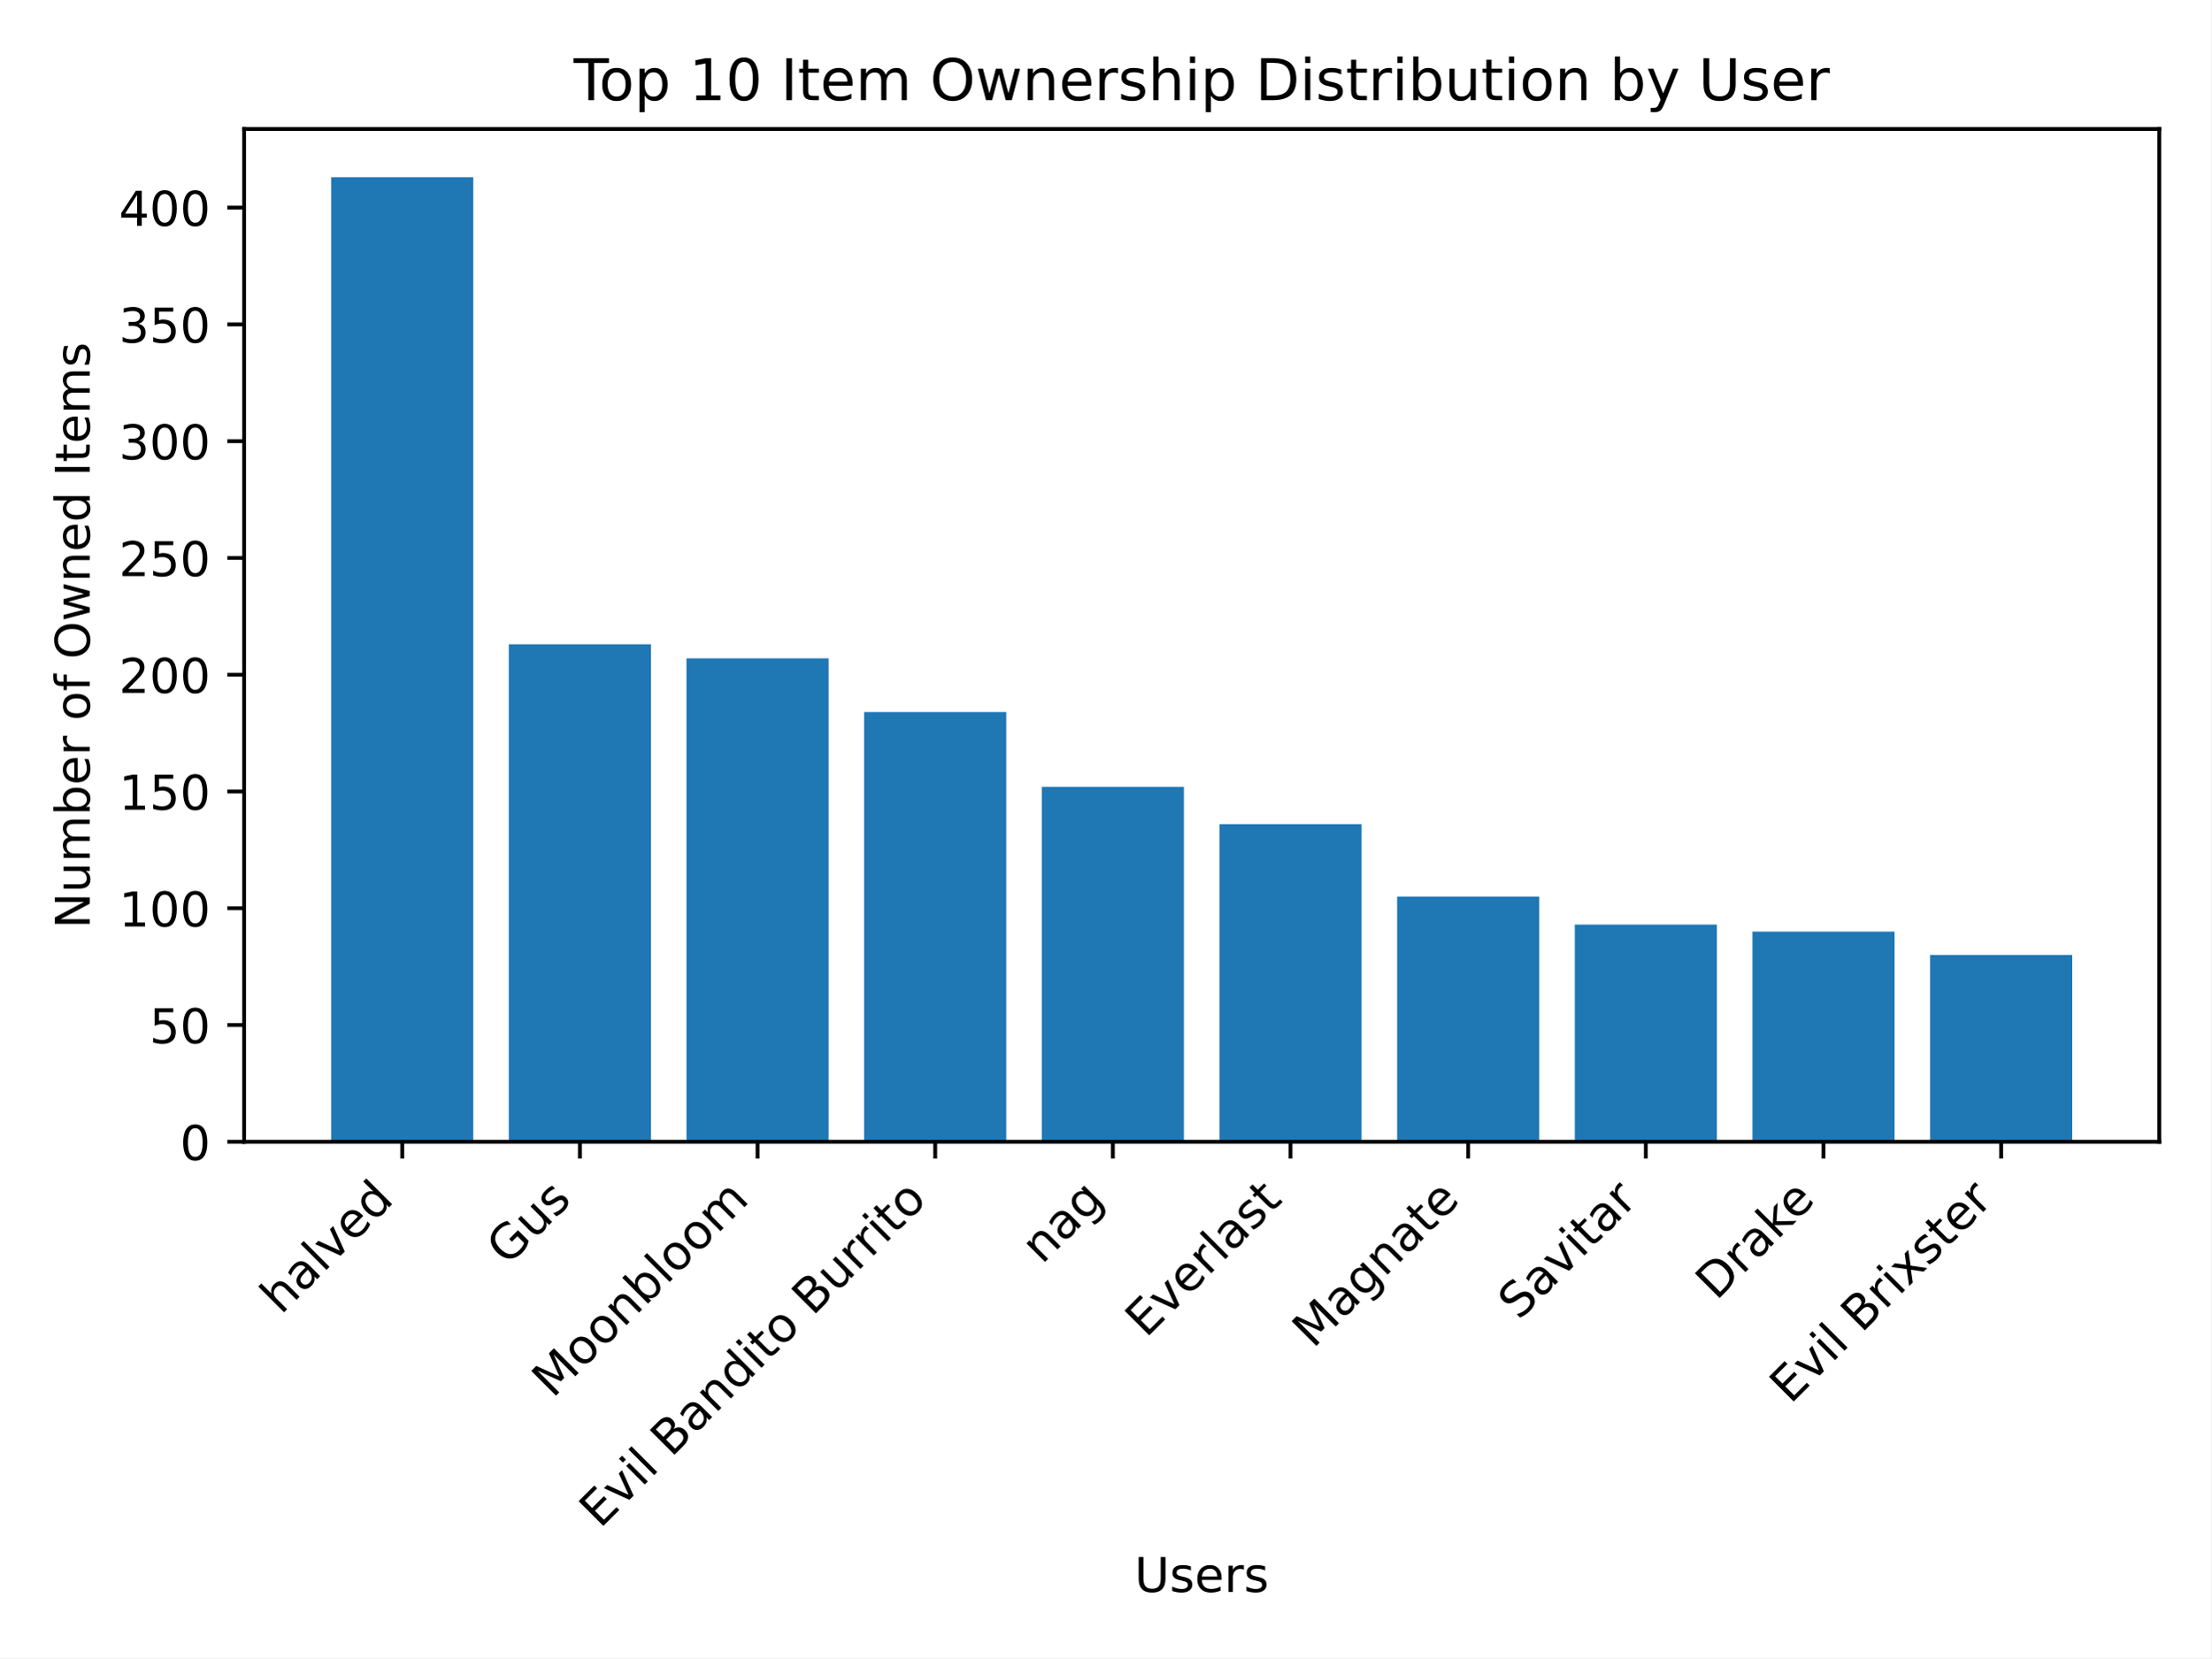
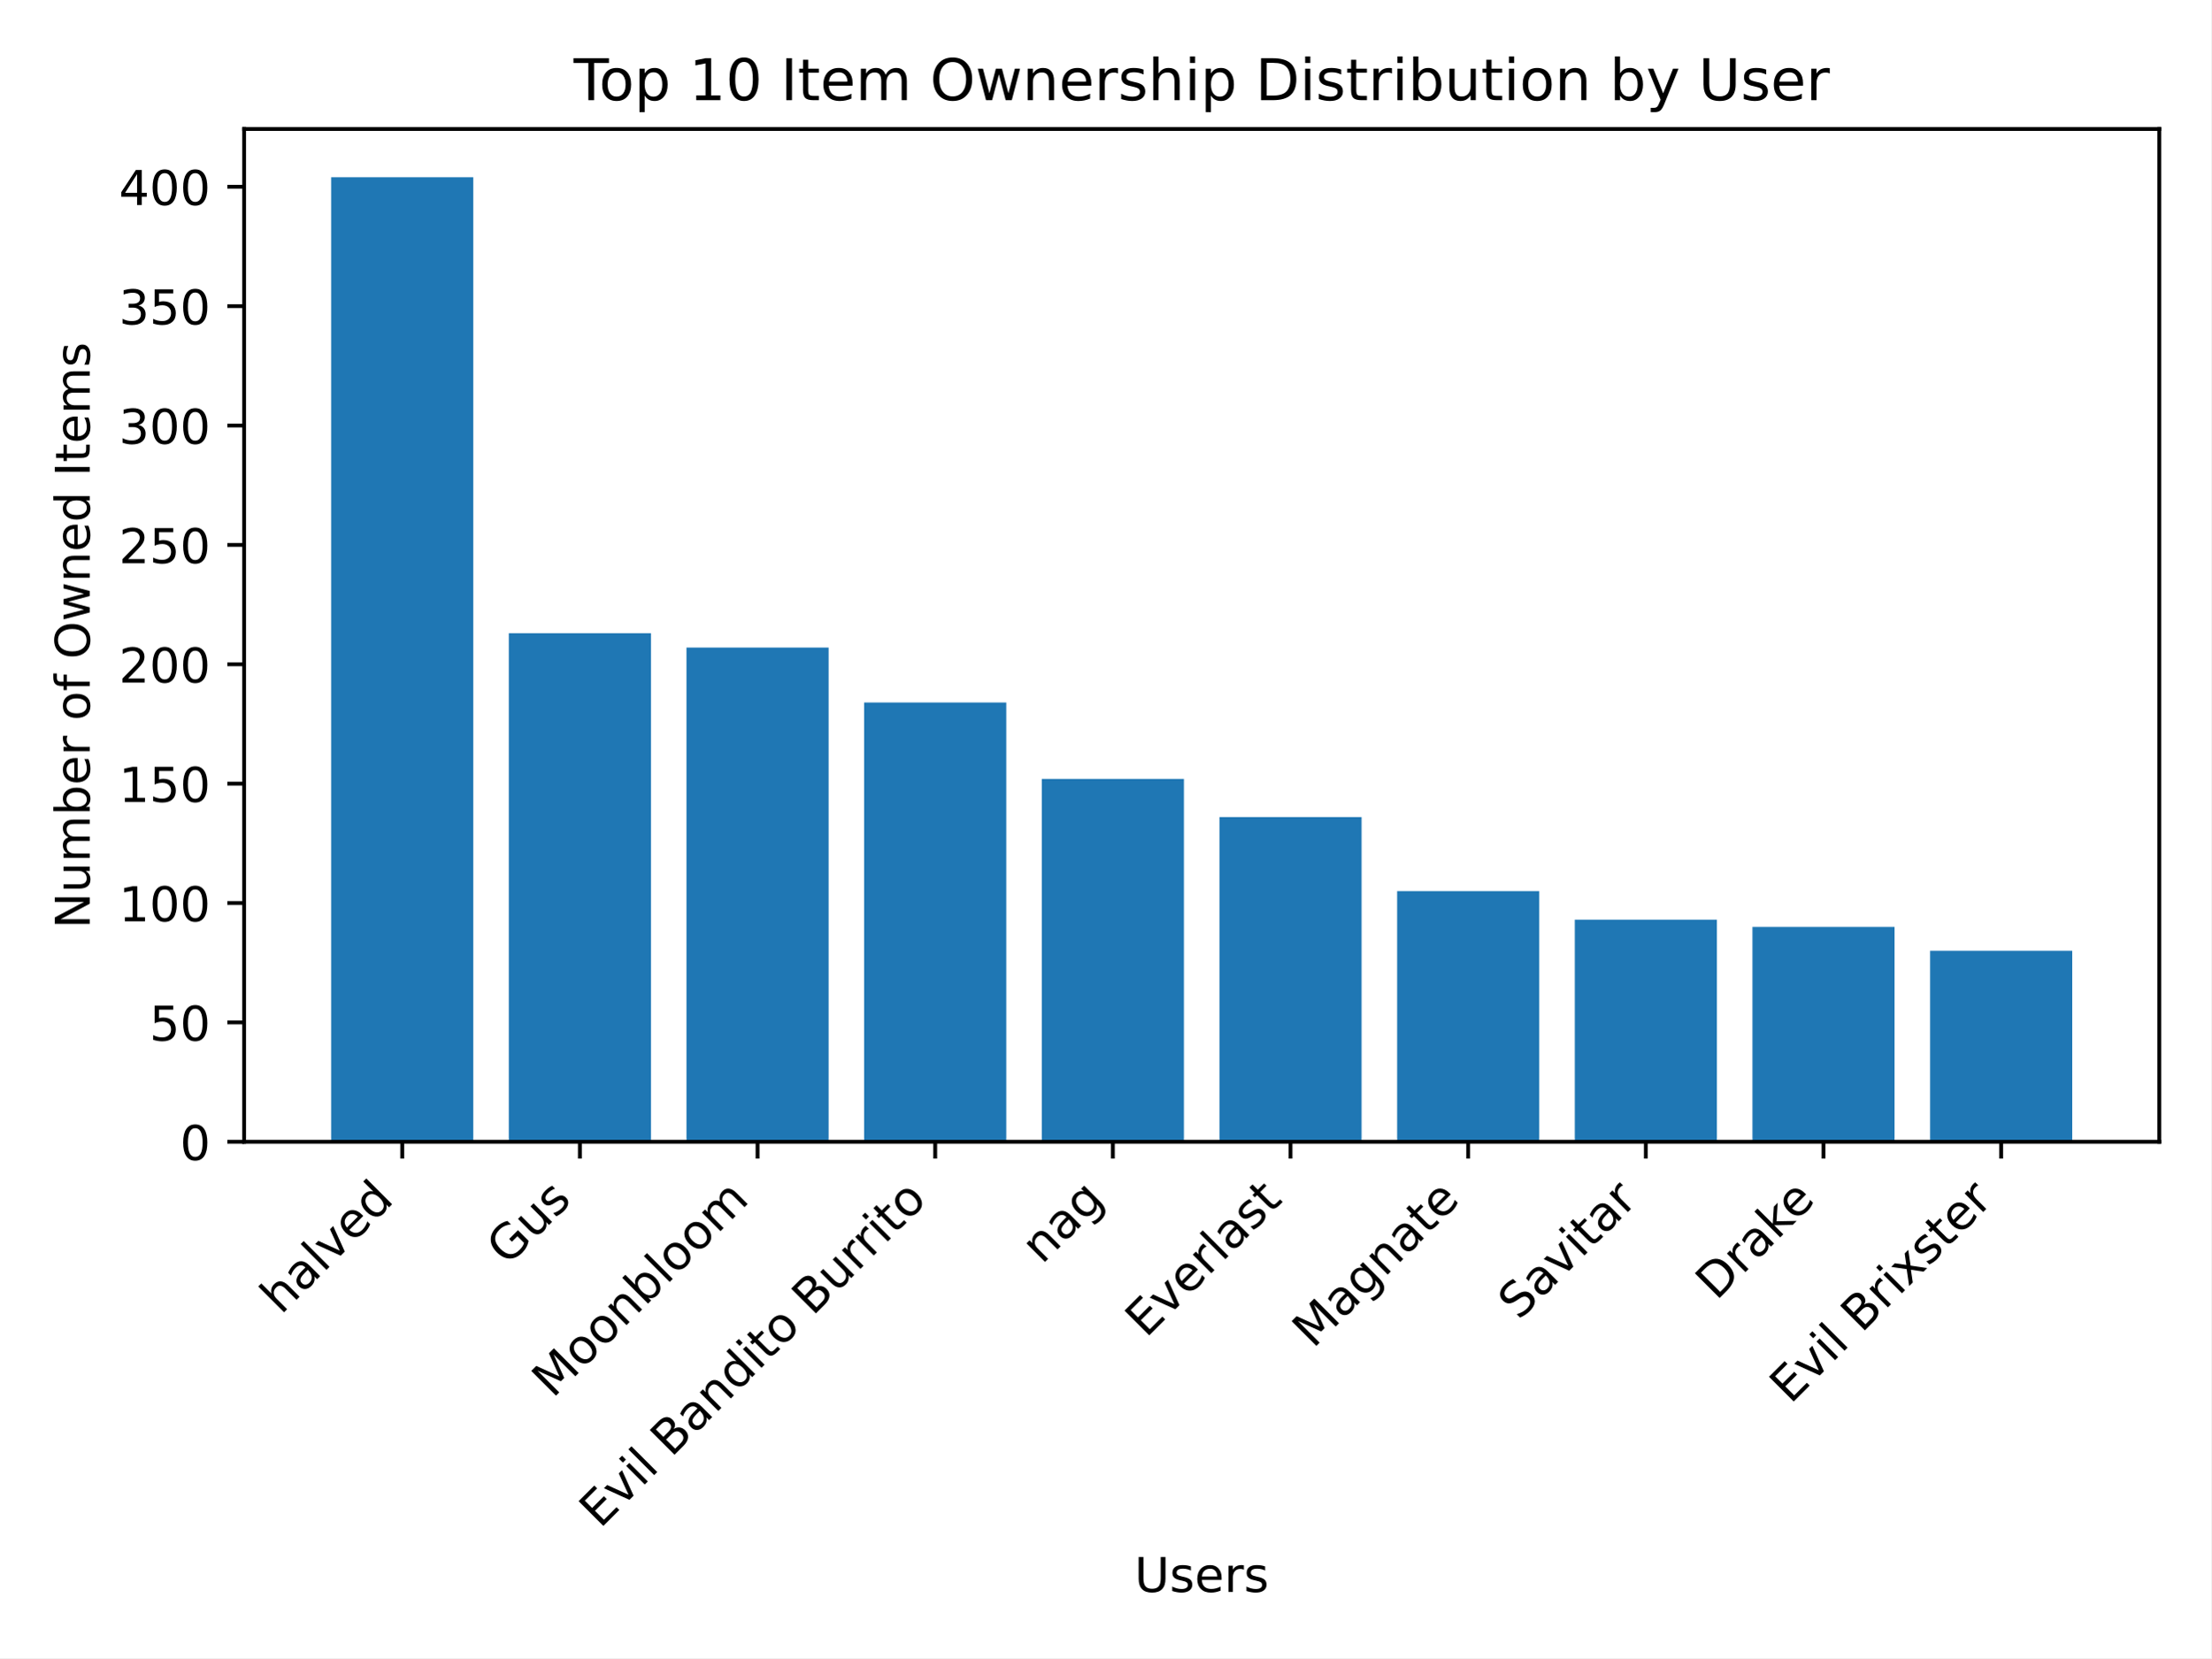
<svg xmlns="http://www.w3.org/2000/svg" xmlns:xlink="http://www.w3.org/1999/xlink" width="460.8pt" height="345.6pt" viewBox="0 0 460.8 345.6" version="1.1">
  <defs>
    <style type="text/css">*{stroke-linejoin: round; stroke-linecap: butt}</style>
  </defs>
  <g id="figure_1">
    <g id="patch_1">
      <path d="M 0 345.6  L 460.8 345.6  L 460.8 0  L 0 0  z " style="fill: #ffffff" />
    </g>
    <g id="axes_1">
      <g id="patch_2">
        <path d="M 50.87 237.989  L 450 237.989  L 450 26.88  L 50.87 26.88  z " style="fill: #ffffff" />
      </g>
      <g id="patch_3">
-         <path d="M 69.012 237.989  L 98.632 237.989  L 98.632 36.933  L 69.012 36.933  z " clip-path="url(#p72c281bf98)" style="fill: #1f77b4" />
+         <path d="M 69.012 237.989  L 98.632 237.989  L 98.632 36.933  L 69.012 36.933  z " clip-path="url(#p519a7cb937)" style="fill: #1f77b4" />
      </g>
      <g id="patch_4">
-         <path d="M 106.037 237.989  L 135.657 237.989  L 135.657 134.297  L 106.037 134.297  z " clip-path="url(#p72c281bf98)" style="fill: #1f77b4" />
+         <path d="M 106.037 237.989  L 135.657 237.989  L 135.657 131.987  L 106.037 131.987  z " clip-path="url(#p519a7cb937)" style="fill: #1f77b4" />
      </g>
      <g id="patch_5">
-         <path d="M 143.062 237.989  L 172.682 237.989  L 172.682 137.217  L 143.062 137.217  z " clip-path="url(#p72c281bf98)" style="fill: #1f77b4" />
+         <path d="M 143.062 237.989  L 172.682 237.989  L 172.682 134.973  L 143.062 134.973  z " clip-path="url(#p519a7cb937)" style="fill: #1f77b4" />
      </g>
      <g id="patch_6">
-         <path d="M 180.087 237.989  L 209.707 237.989  L 209.707 148.414  L 180.087 148.414  z " clip-path="url(#p72c281bf98)" style="fill: #1f77b4" />
+         <path d="M 180.087 237.989  L 209.707 237.989  L 209.707 146.419  L 180.087 146.419  z " clip-path="url(#p519a7cb937)" style="fill: #1f77b4" />
      </g>
      <g id="patch_7">
-         <path d="M 217.112 237.989  L 246.732 237.989  L 246.732 163.992  L 217.112 163.992  z " clip-path="url(#p72c281bf98)" style="fill: #1f77b4" />
+         <path d="M 217.112 237.989  L 246.732 237.989  L 246.732 162.344  L 217.112 162.344  z " clip-path="url(#p519a7cb937)" style="fill: #1f77b4" />
      </g>
      <g id="patch_8">
-         <path d="M 254.138 237.989  L 283.758 237.989  L 283.758 171.782  L 254.138 171.782  z " clip-path="url(#p72c281bf98)" style="fill: #1f77b4" />
+         <path d="M 254.138 237.989  L 283.758 237.989  L 283.758 170.307  L 254.138 170.307  z " clip-path="url(#p519a7cb937)" style="fill: #1f77b4" />
      </g>
      <g id="patch_9">
-         <path d="M 291.163 237.989  L 320.783 237.989  L 320.783 186.873  L 291.163 186.873  z " clip-path="url(#p72c281bf98)" style="fill: #1f77b4" />
+         <path d="M 291.163 237.989  L 320.783 237.989  L 320.783 185.734  L 291.163 185.734  z " clip-path="url(#p519a7cb937)" style="fill: #1f77b4" />
      </g>
      <g id="patch_10">
-         <path d="M 328.188 237.989  L 357.808 237.989  L 357.808 192.715  L 328.188 192.715  z " clip-path="url(#p72c281bf98)" style="fill: #1f77b4" />
+         <path d="M 328.188 237.989  L 357.808 237.989  L 357.808 191.706  L 328.188 191.706  z " clip-path="url(#p519a7cb937)" style="fill: #1f77b4" />
      </g>
      <g id="patch_11">
-         <path d="M 365.213 237.989  L 394.833 237.989  L 394.833 194.175  L 365.213 194.175  z " clip-path="url(#p72c281bf98)" style="fill: #1f77b4" />
+         <path d="M 365.213 237.989  L 394.833 237.989  L 394.833 193.199  L 365.213 193.199  z " clip-path="url(#p519a7cb937)" style="fill: #1f77b4" />
      </g>
      <g id="patch_12">
-         <path d="M 402.238 237.989  L 431.858 237.989  L 431.858 199.043  L 402.238 199.043  z " clip-path="url(#p72c281bf98)" style="fill: #1f77b4" />
+         <path d="M 402.238 237.989  L 431.858 237.989  L 431.858 198.176  L 402.238 198.176  z " clip-path="url(#p519a7cb937)" style="fill: #1f77b4" />
      </g>
      <g id="matplotlib.axis_1">
        <g id="xtick_1">
          <g id="line2d_1">
            <defs>
-               <path id="m305585ec1c" d="M 0 0  L 0 3.5  " style="stroke: #000000; stroke-width: 0.8" />
+               <path id="m5f881c2894" d="M 0 0  L 0 3.5  " style="stroke: #000000; stroke-width: 0.8" />
            </defs>
            <g>
-               <use xlink:href="#m305585ec1c" x="83.822" y="237.989" style="stroke: #000000; stroke-width: 0.8" />
+               <use xlink:href="#m5f881c2894" x="83.822" y="237.989" style="stroke: #000000; stroke-width: 0.8" />
            </g>
          </g>
          <g id="text_1">
            <g transform="translate(58.54764 274.1659) rotate(-45) scale(0.1 -0.1)">
              <defs>
                <path id="DejaVuSans-68" d="M 3513 2113  L 3513 0  L 2938 0  L 2938 2094  Q 2938 2591 2744 2837  Q 2550 3084 2163 3084  Q 1697 3084 1428 2787  Q 1159 2491 1159 1978  L 1159 0  L 581 0  L 581 4863  L 1159 4863  L 1159 2956  Q 1366 3272 1645 3428  Q 1925 3584 2291 3584  Q 2894 3584 3203 3211  Q 3513 2838 3513 2113  z " transform="scale(0.015625)" />
                <path id="DejaVuSans-61" d="M 2194 1759  Q 1497 1759 1228 1600  Q 959 1441 959 1056  Q 959 750 1161 570  Q 1363 391 1709 391  Q 2188 391 2477 730  Q 2766 1069 2766 1631  L 2766 1759  L 2194 1759  z M 3341 1997  L 3341 0  L 2766 0  L 2766 531  Q 2569 213 2275 61  Q 1981 -91 1556 -91  Q 1019 -91 701 211  Q 384 513 384 1019  Q 384 1609 779 1909  Q 1175 2209 1959 2209  L 2766 2209  L 2766 2266  Q 2766 2663 2505 2880  Q 2244 3097 1772 3097  Q 1472 3097 1187 3025  Q 903 2953 641 2809  L 641 3341  Q 956 3463 1253 3523  Q 1550 3584 1831 3584  Q 2591 3584 2966 3190  Q 3341 2797 3341 1997  z " transform="scale(0.015625)" />
                <path id="DejaVuSans-6c" d="M 603 4863  L 1178 4863  L 1178 0  L 603 0  L 603 4863  z " transform="scale(0.015625)" />
                <path id="DejaVuSans-76" d="M 191 3500  L 800 3500  L 1894 563  L 2988 3500  L 3597 3500  L 2284 0  L 1503 0  L 191 3500  z " transform="scale(0.015625)" />
                <path id="DejaVuSans-65" d="M 3597 1894  L 3597 1613  L 953 1613  Q 991 1019 1311 708  Q 1631 397 2203 397  Q 2534 397 2845 478  Q 3156 559 3463 722  L 3463 178  Q 3153 47 2828 -22  Q 2503 -91 2169 -91  Q 1331 -91 842 396  Q 353 884 353 1716  Q 353 2575 817 3079  Q 1281 3584 2069 3584  Q 2775 3584 3186 3129  Q 3597 2675 3597 1894  z M 3022 2063  Q 3016 2534 2758 2815  Q 2500 3097 2075 3097  Q 1594 3097 1305 2825  Q 1016 2553 972 2059  L 3022 2063  z " transform="scale(0.015625)" />
                <path id="DejaVuSans-64" d="M 2906 2969  L 2906 4863  L 3481 4863  L 3481 0  L 2906 0  L 2906 525  Q 2725 213 2448 61  Q 2172 -91 1784 -91  Q 1150 -91 751 415  Q 353 922 353 1747  Q 353 2572 751 3078  Q 1150 3584 1784 3584  Q 2172 3584 2448 3432  Q 2725 3281 2906 2969  z M 947 1747  Q 947 1113 1208 752  Q 1469 391 1925 391  Q 2381 391 2643 752  Q 2906 1113 2906 1747  Q 2906 2381 2643 2742  Q 2381 3103 1925 3103  Q 1469 3103 1208 2742  Q 947 2381 947 1747  z " transform="scale(0.015625)" />
              </defs>
              <use xlink:href="#DejaVuSans-68" />
              <use xlink:href="#DejaVuSans-61" x="63.379" />
              <use xlink:href="#DejaVuSans-6c" x="124.658" />
              <use xlink:href="#DejaVuSans-76" x="152.441" />
              <use xlink:href="#DejaVuSans-65" x="211.621" />
              <use xlink:href="#DejaVuSans-64" x="273.145" />
            </g>
          </g>
        </g>
        <g id="xtick_2">
          <g id="line2d_2">
            <g>
-               <use xlink:href="#m305585ec1c" x="120.847" y="237.989" style="stroke: #000000; stroke-width: 0.8" />
+               <use xlink:href="#m5f881c2894" x="120.847" y="237.989" style="stroke: #000000; stroke-width: 0.8" />
            </g>
          </g>
          <g id="text_2">
            <g transform="translate(105.7329 264.0056) rotate(-45) scale(0.1 -0.1)">
              <defs>
                <path id="DejaVuSans-47" d="M 3809 666  L 3809 1919  L 2778 1919  L 2778 2438  L 4434 2438  L 4434 434  Q 4069 175 3628 42  Q 3188 -91 2688 -91  Q 1594 -91 976 548  Q 359 1188 359 2328  Q 359 3472 976 4111  Q 1594 4750 2688 4750  Q 3144 4750 3555 4637  Q 3966 4525 4313 4306  L 4313 3634  Q 3963 3931 3569 4081  Q 3175 4231 2741 4231  Q 1884 4231 1454 3753  Q 1025 3275 1025 2328  Q 1025 1384 1454 906  Q 1884 428 2741 428  Q 3075 428 3337 486  Q 3600 544 3809 666  z " transform="scale(0.015625)" />
                <path id="DejaVuSans-75" d="M 544 1381  L 544 3500  L 1119 3500  L 1119 1403  Q 1119 906 1312 657  Q 1506 409 1894 409  Q 2359 409 2629 706  Q 2900 1003 2900 1516  L 2900 3500  L 3475 3500  L 3475 0  L 2900 0  L 2900 538  Q 2691 219 2414 64  Q 2138 -91 1772 -91  Q 1169 -91 856 284  Q 544 659 544 1381  z M 1991 3584  L 1991 3584  z " transform="scale(0.015625)" />
                <path id="DejaVuSans-73" d="M 2834 3397  L 2834 2853  Q 2591 2978 2328 3040  Q 2066 3103 1784 3103  Q 1356 3103 1142 2972  Q 928 2841 928 2578  Q 928 2378 1081 2264  Q 1234 2150 1697 2047  L 1894 2003  Q 2506 1872 2764 1633  Q 3022 1394 3022 966  Q 3022 478 2636 193  Q 2250 -91 1575 -91  Q 1294 -91 989 -36  Q 684 19 347 128  L 347 722  Q 666 556 975 473  Q 1284 391 1588 391  Q 1994 391 2212 530  Q 2431 669 2431 922  Q 2431 1156 2273 1281  Q 2116 1406 1581 1522  L 1381 1569  Q 847 1681 609 1914  Q 372 2147 372 2553  Q 372 3047 722 3315  Q 1072 3584 1716 3584  Q 2034 3584 2315 3537  Q 2597 3491 2834 3397  z " transform="scale(0.015625)" />
              </defs>
              <use xlink:href="#DejaVuSans-47" />
              <use xlink:href="#DejaVuSans-75" x="77.49" />
              <use xlink:href="#DejaVuSans-73" x="140.869" />
            </g>
          </g>
        </g>
        <g id="xtick_3">
          <g id="line2d_3">
            <g>
-               <use xlink:href="#m305585ec1c" x="157.872" y="237.989" style="stroke: #000000; stroke-width: 0.8" />
+               <use xlink:href="#m5f881c2894" x="157.872" y="237.989" style="stroke: #000000; stroke-width: 0.8" />
            </g>
          </g>
          <g id="text_3">
            <g transform="translate(115.172 291.5916) rotate(-45) scale(0.1 -0.1)">
              <defs>
                <path id="DejaVuSans-4d" d="M 628 4666  L 1569 4666  L 2759 1491  L 3956 4666  L 4897 4666  L 4897 0  L 4281 0  L 4281 4097  L 3078 897  L 2444 897  L 1241 4097  L 1241 0  L 628 0  L 628 4666  z " transform="scale(0.015625)" />
                <path id="DejaVuSans-6f" d="M 1959 3097  Q 1497 3097 1228 2736  Q 959 2375 959 1747  Q 959 1119 1226 758  Q 1494 397 1959 397  Q 2419 397 2687 759  Q 2956 1122 2956 1747  Q 2956 2369 2687 2733  Q 2419 3097 1959 3097  z M 1959 3584  Q 2709 3584 3137 3096  Q 3566 2609 3566 1747  Q 3566 888 3137 398  Q 2709 -91 1959 -91  Q 1206 -91 779 398  Q 353 888 353 1747  Q 353 2609 779 3096  Q 1206 3584 1959 3584  z " transform="scale(0.015625)" />
                <path id="DejaVuSans-6e" d="M 3513 2113  L 3513 0  L 2938 0  L 2938 2094  Q 2938 2591 2744 2837  Q 2550 3084 2163 3084  Q 1697 3084 1428 2787  Q 1159 2491 1159 1978  L 1159 0  L 581 0  L 581 3500  L 1159 3500  L 1159 2956  Q 1366 3272 1645 3428  Q 1925 3584 2291 3584  Q 2894 3584 3203 3211  Q 3513 2838 3513 2113  z " transform="scale(0.015625)" />
                <path id="DejaVuSans-62" d="M 3116 1747  Q 3116 2381 2855 2742  Q 2594 3103 2138 3103  Q 1681 3103 1420 2742  Q 1159 2381 1159 1747  Q 1159 1113 1420 752  Q 1681 391 2138 391  Q 2594 391 2855 752  Q 3116 1113 3116 1747  z M 1159 2969  Q 1341 3281 1617 3432  Q 1894 3584 2278 3584  Q 2916 3584 3314 3078  Q 3713 2572 3713 1747  Q 3713 922 3314 415  Q 2916 -91 2278 -91  Q 1894 -91 1617 61  Q 1341 213 1159 525  L 1159 0  L 581 0  L 581 4863  L 1159 4863  L 1159 2969  z " transform="scale(0.015625)" />
                <path id="DejaVuSans-6d" d="M 3328 2828  Q 3544 3216 3844 3400  Q 4144 3584 4550 3584  Q 5097 3584 5394 3201  Q 5691 2819 5691 2113  L 5691 0  L 5113 0  L 5113 2094  Q 5113 2597 4934 2840  Q 4756 3084 4391 3084  Q 3944 3084 3684 2787  Q 3425 2491 3425 1978  L 3425 0  L 2847 0  L 2847 2094  Q 2847 2600 2669 2842  Q 2491 3084 2119 3084  Q 1678 3084 1418 2786  Q 1159 2488 1159 1978  L 1159 0  L 581 0  L 581 3500  L 1159 3500  L 1159 2956  Q 1356 3278 1631 3431  Q 1906 3584 2284 3584  Q 2666 3584 2933 3390  Q 3200 3197 3328 2828  z " transform="scale(0.015625)" />
              </defs>
              <use xlink:href="#DejaVuSans-4d" />
              <use xlink:href="#DejaVuSans-6f" x="86.279" />
              <use xlink:href="#DejaVuSans-6f" x="147.461" />
              <use xlink:href="#DejaVuSans-6e" x="208.643" />
              <use xlink:href="#DejaVuSans-62" x="272.021" />
              <use xlink:href="#DejaVuSans-6c" x="335.498" />
              <use xlink:href="#DejaVuSans-6f" x="363.281" />
              <use xlink:href="#DejaVuSans-6f" x="424.463" />
              <use xlink:href="#DejaVuSans-6d" x="485.645" />
            </g>
          </g>
        </g>
        <g id="xtick_4">
          <g id="line2d_4">
            <g>
-               <use xlink:href="#m305585ec1c" x="194.897" y="237.989" style="stroke: #000000; stroke-width: 0.8" />
+               <use xlink:href="#m5f881c2894" x="194.897" y="237.989" style="stroke: #000000; stroke-width: 0.8" />
            </g>
          </g>
          <g id="text_4">
            <g transform="translate(125.0463 318.7423) rotate(-45) scale(0.1 -0.1)">
              <defs>
                <path id="DejaVuSans-45" d="M 628 4666  L 3578 4666  L 3578 4134  L 1259 4134  L 1259 2753  L 3481 2753  L 3481 2222  L 1259 2222  L 1259 531  L 3634 531  L 3634 0  L 628 0  L 628 4666  z " transform="scale(0.015625)" />
                <path id="DejaVuSans-69" d="M 603 3500  L 1178 3500  L 1178 0  L 603 0  L 603 3500  z M 603 4863  L 1178 4863  L 1178 4134  L 603 4134  L 603 4863  z " transform="scale(0.015625)" />
                <path id="DejaVuSans-20" transform="scale(0.015625)" />
                <path id="DejaVuSans-42" d="M 1259 2228  L 1259 519  L 2272 519  Q 2781 519 3026 730  Q 3272 941 3272 1375  Q 3272 1813 3026 2020  Q 2781 2228 2272 2228  L 1259 2228  z M 1259 4147  L 1259 2741  L 2194 2741  Q 2656 2741 2882 2914  Q 3109 3088 3109 3444  Q 3109 3797 2882 3972  Q 2656 4147 2194 4147  L 1259 4147  z M 628 4666  L 2241 4666  Q 2963 4666 3353 4366  Q 3744 4066 3744 3513  Q 3744 3084 3544 2831  Q 3344 2578 2956 2516  Q 3422 2416 3680 2098  Q 3938 1781 3938 1306  Q 3938 681 3513 340  Q 3088 0 2303 0  L 628 0  L 628 4666  z " transform="scale(0.015625)" />
                <path id="DejaVuSans-74" d="M 1172 4494  L 1172 3500  L 2356 3500  L 2356 3053  L 1172 3053  L 1172 1153  Q 1172 725 1289 603  Q 1406 481 1766 481  L 2356 481  L 2356 0  L 1766 0  Q 1100 0 847 248  Q 594 497 594 1153  L 594 3053  L 172 3053  L 172 3500  L 594 3500  L 594 4494  L 1172 4494  z " transform="scale(0.015625)" />
                <path id="DejaVuSans-72" d="M 2631 2963  Q 2534 3019 2420 3045  Q 2306 3072 2169 3072  Q 1681 3072 1420 2755  Q 1159 2438 1159 1844  L 1159 0  L 581 0  L 581 3500  L 1159 3500  L 1159 2956  Q 1341 3275 1631 3429  Q 1922 3584 2338 3584  Q 2397 3584 2469 3576  Q 2541 3569 2628 3553  L 2631 2963  z " transform="scale(0.015625)" />
              </defs>
              <use xlink:href="#DejaVuSans-45" />
              <use xlink:href="#DejaVuSans-76" x="63.184" />
              <use xlink:href="#DejaVuSans-69" x="122.363" />
              <use xlink:href="#DejaVuSans-6c" x="150.146" />
              <use xlink:href="#DejaVuSans-20" x="177.93" />
              <use xlink:href="#DejaVuSans-42" x="209.717" />
              <use xlink:href="#DejaVuSans-61" x="278.32" />
              <use xlink:href="#DejaVuSans-6e" x="339.6" />
              <use xlink:href="#DejaVuSans-64" x="402.979" />
              <use xlink:href="#DejaVuSans-69" x="466.455" />
              <use xlink:href="#DejaVuSans-74" x="494.238" />
              <use xlink:href="#DejaVuSans-6f" x="533.447" />
              <use xlink:href="#DejaVuSans-20" x="594.629" />
              <use xlink:href="#DejaVuSans-42" x="626.416" />
              <use xlink:href="#DejaVuSans-75" x="695.02" />
              <use xlink:href="#DejaVuSans-72" x="758.398" />
              <use xlink:href="#DejaVuSans-72" x="797.762" />
              <use xlink:href="#DejaVuSans-69" x="838.875" />
              <use xlink:href="#DejaVuSans-74" x="866.658" />
              <use xlink:href="#DejaVuSans-6f" x="905.867" />
            </g>
          </g>
        </g>
        <g id="xtick_5">
          <g id="line2d_5">
            <g>
-               <use xlink:href="#m305585ec1c" x="231.922" y="237.989" style="stroke: #000000; stroke-width: 0.8" />
+               <use xlink:href="#m5f881c2894" x="231.922" y="237.989" style="stroke: #000000; stroke-width: 0.8" />
            </g>
          </g>
          <g id="text_5">
            <g transform="translate(217.1484 263.6653) rotate(-45) scale(0.1 -0.1)">
              <defs>
                <path id="DejaVuSans-67" d="M 2906 1791  Q 2906 2416 2648 2759  Q 2391 3103 1925 3103  Q 1463 3103 1205 2759  Q 947 2416 947 1791  Q 947 1169 1205 825  Q 1463 481 1925 481  Q 2391 481 2648 825  Q 2906 1169 2906 1791  z M 3481 434  Q 3481 -459 3084 -895  Q 2688 -1331 1869 -1331  Q 1566 -1331 1297 -1286  Q 1028 -1241 775 -1147  L 775 -588  Q 1028 -725 1275 -790  Q 1522 -856 1778 -856  Q 2344 -856 2625 -561  Q 2906 -266 2906 331  L 2906 616  Q 2728 306 2450 153  Q 2172 0 1784 0  Q 1141 0 747 490  Q 353 981 353 1791  Q 353 2603 747 3093  Q 1141 3584 1784 3584  Q 2172 3584 2450 3431  Q 2728 3278 2906 2969  L 2906 3500  L 3481 3500  L 3481 434  z " transform="scale(0.015625)" />
              </defs>
              <use xlink:href="#DejaVuSans-6e" />
              <use xlink:href="#DejaVuSans-61" x="63.379" />
              <use xlink:href="#DejaVuSans-67" x="124.658" />
            </g>
          </g>
        </g>
        <g id="xtick_6">
          <g id="line2d_6">
            <g>
-               <use xlink:href="#m305585ec1c" x="268.948" y="237.989" style="stroke: #000000; stroke-width: 0.8" />
+               <use xlink:href="#m5f881c2894" x="268.948" y="237.989" style="stroke: #000000; stroke-width: 0.8" />
            </g>
          </g>
          <g id="text_6">
            <g transform="translate(238.8126 279.0261) rotate(-45) scale(0.1 -0.1)">
              <use xlink:href="#DejaVuSans-45" />
              <use xlink:href="#DejaVuSans-76" x="63.184" />
              <use xlink:href="#DejaVuSans-65" x="122.363" />
              <use xlink:href="#DejaVuSans-72" x="183.887" />
              <use xlink:href="#DejaVuSans-6c" x="225" />
              <use xlink:href="#DejaVuSans-61" x="252.783" />
              <use xlink:href="#DejaVuSans-73" x="314.062" />
              <use xlink:href="#DejaVuSans-74" x="366.162" />
            </g>
          </g>
        </g>
        <g id="xtick_7">
          <g id="line2d_7">
            <g>
-               <use xlink:href="#m305585ec1c" x="305.973" y="237.989" style="stroke: #000000; stroke-width: 0.8" />
+               <use xlink:href="#m5f881c2894" x="305.973" y="237.989" style="stroke: #000000; stroke-width: 0.8" />
            </g>
          </g>
          <g id="text_7">
            <g transform="translate(273.6412 281.2226) rotate(-45) scale(0.1 -0.1)">
              <use xlink:href="#DejaVuSans-4d" />
              <use xlink:href="#DejaVuSans-61" x="86.279" />
              <use xlink:href="#DejaVuSans-67" x="147.559" />
              <use xlink:href="#DejaVuSans-6e" x="211.035" />
              <use xlink:href="#DejaVuSans-61" x="274.414" />
              <use xlink:href="#DejaVuSans-74" x="335.693" />
              <use xlink:href="#DejaVuSans-65" x="374.902" />
            </g>
          </g>
        </g>
        <g id="xtick_8">
          <g id="line2d_8">
            <g>
-               <use xlink:href="#m305585ec1c" x="342.998" y="237.989" style="stroke: #000000; stroke-width: 0.8" />
+               <use xlink:href="#m5f881c2894" x="342.998" y="237.989" style="stroke: #000000; stroke-width: 0.8" />
            </g>
          </g>
          <g id="text_8">
            <g transform="translate(316.543 275.3458) rotate(-45) scale(0.1 -0.1)">
              <defs>
                <path id="DejaVuSans-53" d="M 3425 4513  L 3425 3897  Q 3066 4069 2747 4153  Q 2428 4238 2131 4238  Q 1616 4238 1336 4038  Q 1056 3838 1056 3469  Q 1056 3159 1242 3001  Q 1428 2844 1947 2747  L 2328 2669  Q 3034 2534 3370 2195  Q 3706 1856 3706 1288  Q 3706 609 3251 259  Q 2797 -91 1919 -91  Q 1588 -91 1214 -16  Q 841 59 441 206  L 441 856  Q 825 641 1194 531  Q 1563 422 1919 422  Q 2459 422 2753 634  Q 3047 847 3047 1241  Q 3047 1584 2836 1778  Q 2625 1972 2144 2069  L 1759 2144  Q 1053 2284 737 2584  Q 422 2884 422 3419  Q 422 4038 858 4394  Q 1294 4750 2059 4750  Q 2388 4750 2728 4690  Q 3069 4631 3425 4513  z " transform="scale(0.015625)" />
              </defs>
              <use xlink:href="#DejaVuSans-53" />
              <use xlink:href="#DejaVuSans-61" x="63.477" />
              <use xlink:href="#DejaVuSans-76" x="124.756" />
              <use xlink:href="#DejaVuSans-69" x="183.936" />
              <use xlink:href="#DejaVuSans-74" x="211.719" />
              <use xlink:href="#DejaVuSans-61" x="250.928" />
              <use xlink:href="#DejaVuSans-72" x="312.207" />
            </g>
          </g>
        </g>
        <g id="xtick_9">
          <g id="line2d_9">
            <g>
-               <use xlink:href="#m305585ec1c" x="380.023" y="237.989" style="stroke: #000000; stroke-width: 0.8" />
+               <use xlink:href="#m5f881c2894" x="380.023" y="237.989" style="stroke: #000000; stroke-width: 0.8" />
            </g>
          </g>
          <g id="text_9">
            <g transform="translate(357.6781 271.2358) rotate(-45) scale(0.1 -0.1)">
              <defs>
                <path id="DejaVuSans-44" d="M 1259 4147  L 1259 519  L 2022 519  Q 2988 519 3436 956  Q 3884 1394 3884 2338  Q 3884 3275 3436 3711  Q 2988 4147 2022 4147  L 1259 4147  z M 628 4666  L 1925 4666  Q 3281 4666 3915 4102  Q 4550 3538 4550 2338  Q 4550 1131 3912 565  Q 3275 0 1925 0  L 628 0  L 628 4666  z " transform="scale(0.015625)" />
                <path id="DejaVuSans-6b" d="M 581 4863  L 1159 4863  L 1159 1991  L 2875 3500  L 3609 3500  L 1753 1863  L 3688 0  L 2938 0  L 1159 1709  L 1159 0  L 581 0  L 581 4863  z " transform="scale(0.015625)" />
              </defs>
              <use xlink:href="#DejaVuSans-44" />
              <use xlink:href="#DejaVuSans-72" x="77.002" />
              <use xlink:href="#DejaVuSans-61" x="118.115" />
              <use xlink:href="#DejaVuSans-6b" x="179.395" />
              <use xlink:href="#DejaVuSans-65" x="233.68" />
            </g>
          </g>
        </g>
        <g id="xtick_10">
          <g id="line2d_10">
            <g>
-               <use xlink:href="#m305585ec1c" x="417.048" y="237.989" style="stroke: #000000; stroke-width: 0.8" />
+               <use xlink:href="#m5f881c2894" x="417.048" y="237.989" style="stroke: #000000; stroke-width: 0.8" />
            </g>
          </g>
          <g id="text_10">
            <g transform="translate(373.1264 292.8125) rotate(-45) scale(0.1 -0.1)">
              <defs>
                <path id="DejaVuSans-78" d="M 3513 3500  L 2247 1797  L 3578 0  L 2900 0  L 1881 1375  L 863 0  L 184 0  L 1544 1831  L 300 3500  L 978 3500  L 1906 2253  L 2834 3500  L 3513 3500  z " transform="scale(0.015625)" />
              </defs>
              <use xlink:href="#DejaVuSans-45" />
              <use xlink:href="#DejaVuSans-76" x="63.184" />
              <use xlink:href="#DejaVuSans-69" x="122.363" />
              <use xlink:href="#DejaVuSans-6c" x="150.146" />
              <use xlink:href="#DejaVuSans-20" x="177.93" />
              <use xlink:href="#DejaVuSans-42" x="209.717" />
              <use xlink:href="#DejaVuSans-72" x="278.32" />
              <use xlink:href="#DejaVuSans-69" x="319.434" />
              <use xlink:href="#DejaVuSans-78" x="347.217" />
              <use xlink:href="#DejaVuSans-73" x="406.396" />
              <use xlink:href="#DejaVuSans-74" x="458.496" />
              <use xlink:href="#DejaVuSans-65" x="497.705" />
              <use xlink:href="#DejaVuSans-72" x="559.229" />
            </g>
          </g>
        </g>
        <g id="text_11">
          <g transform="translate(236.4342 331.8113) scale(0.1 -0.1)">
            <defs>
              <path id="DejaVuSans-55" d="M 556 4666  L 1191 4666  L 1191 1831  Q 1191 1081 1462 751  Q 1734 422 2344 422  Q 2950 422 3222 751  Q 3494 1081 3494 1831  L 3494 4666  L 4128 4666  L 4128 1753  Q 4128 841 3676 375  Q 3225 -91 2344 -91  Q 1459 -91 1007 375  Q 556 841 556 1753  L 556 4666  z " transform="scale(0.015625)" />
            </defs>
            <use xlink:href="#DejaVuSans-55" />
            <use xlink:href="#DejaVuSans-73" x="73.193" />
            <use xlink:href="#DejaVuSans-65" x="125.293" />
            <use xlink:href="#DejaVuSans-72" x="186.816" />
            <use xlink:href="#DejaVuSans-73" x="227.93" />
          </g>
        </g>
      </g>
      <g id="matplotlib.axis_2">
        <g id="ytick_1">
          <g id="line2d_11">
            <defs>
-               <path id="m03ffceff36" d="M 0 0  L -3.5 0  " style="stroke: #000000; stroke-width: 0.8" />
+               <path id="m45b294c1c2" d="M 0 0  L -3.5 0  " style="stroke: #000000; stroke-width: 0.8" />
            </defs>
            <g>
-               <use xlink:href="#m03ffceff36" x="50.87" y="237.989" style="stroke: #000000; stroke-width: 0.8" />
+               <use xlink:href="#m45b294c1c2" x="50.87" y="237.989" style="stroke: #000000; stroke-width: 0.8" />
            </g>
          </g>
          <g id="text_12">
            <g transform="translate(37.5075 241.7881) scale(0.1 -0.1)">
              <defs>
                <path id="DejaVuSans-30" d="M 2034 4250  Q 1547 4250 1301 3770  Q 1056 3291 1056 2328  Q 1056 1369 1301 889  Q 1547 409 2034 409  Q 2525 409 2770 889  Q 3016 1369 3016 2328  Q 3016 3291 2770 3770  Q 2525 4250 2034 4250  z M 2034 4750  Q 2819 4750 3233 4129  Q 3647 3509 3647 2328  Q 3647 1150 3233 529  Q 2819 -91 2034 -91  Q 1250 -91 836 529  Q 422 1150 422 2328  Q 422 3509 836 4129  Q 1250 4750 2034 4750  z " transform="scale(0.015625)" />
              </defs>
              <use xlink:href="#DejaVuSans-30" />
            </g>
          </g>
        </g>
        <g id="ytick_2">
          <g id="line2d_12">
            <g>
-               <use xlink:href="#m03ffceff36" x="50.87" y="213.648" style="stroke: #000000; stroke-width: 0.8" />
+               <use xlink:href="#m45b294c1c2" x="50.87" y="213.106" style="stroke: #000000; stroke-width: 0.8" />
            </g>
          </g>
          <g id="text_13">
-             <g transform="translate(31.145 217.4472) scale(0.1 -0.1)">
+             <g transform="translate(31.145 216.9049) scale(0.1 -0.1)">
              <defs>
                <path id="DejaVuSans-35" d="M 691 4666  L 3169 4666  L 3169 4134  L 1269 4134  L 1269 2991  Q 1406 3038 1543 3061  Q 1681 3084 1819 3084  Q 2600 3084 3056 2656  Q 3513 2228 3513 1497  Q 3513 744 3044 326  Q 2575 -91 1722 -91  Q 1428 -91 1123 -41  Q 819 9 494 109  L 494 744  Q 775 591 1075 516  Q 1375 441 1709 441  Q 2250 441 2565 725  Q 2881 1009 2881 1497  Q 2881 1984 2565 2268  Q 2250 2553 1709 2553  Q 1456 2553 1204 2497  Q 953 2441 691 2322  L 691 4666  z " transform="scale(0.015625)" />
              </defs>
              <use xlink:href="#DejaVuSans-35" />
              <use xlink:href="#DejaVuSans-30" x="63.623" />
            </g>
          </g>
        </g>
        <g id="ytick_3">
          <g id="line2d_13">
            <g>
-               <use xlink:href="#m03ffceff36" x="50.87" y="189.307" style="stroke: #000000; stroke-width: 0.8" />
+               <use xlink:href="#m45b294c1c2" x="50.87" y="188.223" style="stroke: #000000; stroke-width: 0.8" />
            </g>
          </g>
          <g id="text_14">
-             <g transform="translate(24.7825 193.1062) scale(0.1 -0.1)">
+             <g transform="translate(24.7825 192.0217) scale(0.1 -0.1)">
              <defs>
                <path id="DejaVuSans-31" d="M 794 531  L 1825 531  L 1825 4091  L 703 3866  L 703 4441  L 1819 4666  L 2450 4666  L 2450 531  L 3481 531  L 3481 0  L 794 0  L 794 531  z " transform="scale(0.015625)" />
              </defs>
              <use xlink:href="#DejaVuSans-31" />
              <use xlink:href="#DejaVuSans-30" x="63.623" />
              <use xlink:href="#DejaVuSans-30" x="127.246" />
            </g>
          </g>
        </g>
        <g id="ytick_4">
          <g id="line2d_14">
            <g>
-               <use xlink:href="#m03ffceff36" x="50.87" y="164.966" style="stroke: #000000; stroke-width: 0.8" />
+               <use xlink:href="#m45b294c1c2" x="50.87" y="163.339" style="stroke: #000000; stroke-width: 0.8" />
            </g>
          </g>
          <g id="text_15">
-             <g transform="translate(24.7825 168.7653) scale(0.1 -0.1)">
+             <g transform="translate(24.7825 167.1386) scale(0.1 -0.1)">
              <use xlink:href="#DejaVuSans-31" />
              <use xlink:href="#DejaVuSans-35" x="63.623" />
              <use xlink:href="#DejaVuSans-30" x="127.246" />
            </g>
          </g>
        </g>
        <g id="ytick_5">
          <g id="line2d_15">
            <g>
-               <use xlink:href="#m03ffceff36" x="50.87" y="140.625" style="stroke: #000000; stroke-width: 0.8" />
+               <use xlink:href="#m45b294c1c2" x="50.87" y="138.456" style="stroke: #000000; stroke-width: 0.8" />
            </g>
          </g>
          <g id="text_16">
-             <g transform="translate(24.7825 144.4244) scale(0.1 -0.1)">
+             <g transform="translate(24.7825 142.2554) scale(0.1 -0.1)">
              <defs>
                <path id="DejaVuSans-32" d="M 1228 531  L 3431 531  L 3431 0  L 469 0  L 469 531  Q 828 903 1448 1529  Q 2069 2156 2228 2338  Q 2531 2678 2651 2914  Q 2772 3150 2772 3378  Q 2772 3750 2511 3984  Q 2250 4219 1831 4219  Q 1534 4219 1204 4116  Q 875 4013 500 3803  L 500 4441  Q 881 4594 1212 4672  Q 1544 4750 1819 4750  Q 2544 4750 2975 4387  Q 3406 4025 3406 3419  Q 3406 3131 3298 2873  Q 3191 2616 2906 2266  Q 2828 2175 2409 1742  Q 1991 1309 1228 531  z " transform="scale(0.015625)" />
              </defs>
              <use xlink:href="#DejaVuSans-32" />
              <use xlink:href="#DejaVuSans-30" x="63.623" />
              <use xlink:href="#DejaVuSans-30" x="127.246" />
            </g>
          </g>
        </g>
        <g id="ytick_6">
          <g id="line2d_16">
            <g>
-               <use xlink:href="#m03ffceff36" x="50.87" y="116.284" style="stroke: #000000; stroke-width: 0.8" />
+               <use xlink:href="#m45b294c1c2" x="50.87" y="113.573" style="stroke: #000000; stroke-width: 0.8" />
            </g>
          </g>
          <g id="text_17">
-             <g transform="translate(24.7825 120.0834) scale(0.1 -0.1)">
+             <g transform="translate(24.7825 117.3722) scale(0.1 -0.1)">
              <use xlink:href="#DejaVuSans-32" />
              <use xlink:href="#DejaVuSans-35" x="63.623" />
              <use xlink:href="#DejaVuSans-30" x="127.246" />
            </g>
          </g>
        </g>
        <g id="ytick_7">
          <g id="line2d_17">
            <g>
-               <use xlink:href="#m03ffceff36" x="50.87" y="91.943" style="stroke: #000000; stroke-width: 0.8" />
+               <use xlink:href="#m45b294c1c2" x="50.87" y="88.69" style="stroke: #000000; stroke-width: 0.8" />
            </g>
          </g>
          <g id="text_18">
-             <g transform="translate(24.7825 95.74252) scale(0.1 -0.1)">
+             <g transform="translate(24.7825 92.48903) scale(0.1 -0.1)">
              <defs>
                <path id="DejaVuSans-33" d="M 2597 2516  Q 3050 2419 3304 2112  Q 3559 1806 3559 1356  Q 3559 666 3084 287  Q 2609 -91 1734 -91  Q 1441 -91 1130 -33  Q 819 25 488 141  L 488 750  Q 750 597 1062 519  Q 1375 441 1716 441  Q 2309 441 2620 675  Q 2931 909 2931 1356  Q 2931 1769 2642 2001  Q 2353 2234 1838 2234  L 1294 2234  L 1294 2753  L 1863 2753  Q 2328 2753 2575 2939  Q 2822 3125 2822 3475  Q 2822 3834 2567 4026  Q 2313 4219 1838 4219  Q 1578 4219 1281 4162  Q 984 4106 628 3988  L 628 4550  Q 988 4650 1302 4700  Q 1616 4750 1894 4750  Q 2613 4750 3031 4423  Q 3450 4097 3450 3541  Q 3450 3153 3228 2886  Q 3006 2619 2597 2516  z " transform="scale(0.015625)" />
              </defs>
              <use xlink:href="#DejaVuSans-33" />
              <use xlink:href="#DejaVuSans-30" x="63.623" />
              <use xlink:href="#DejaVuSans-30" x="127.246" />
            </g>
          </g>
        </g>
        <g id="ytick_8">
          <g id="line2d_18">
            <g>
-               <use xlink:href="#m03ffceff36" x="50.87" y="67.602" style="stroke: #000000; stroke-width: 0.8" />
+               <use xlink:href="#m45b294c1c2" x="50.87" y="63.807" style="stroke: #000000; stroke-width: 0.8" />
            </g>
          </g>
          <g id="text_19">
-             <g transform="translate(24.7825 71.40159) scale(0.1 -0.1)">
+             <g transform="translate(24.7825 67.60585) scale(0.1 -0.1)">
              <use xlink:href="#DejaVuSans-33" />
              <use xlink:href="#DejaVuSans-35" x="63.623" />
              <use xlink:href="#DejaVuSans-30" x="127.246" />
            </g>
          </g>
        </g>
        <g id="ytick_9">
          <g id="line2d_19">
            <g>
-               <use xlink:href="#m03ffceff36" x="50.87" y="43.261" style="stroke: #000000; stroke-width: 0.8" />
+               <use xlink:href="#m45b294c1c2" x="50.87" y="38.923" style="stroke: #000000; stroke-width: 0.8" />
            </g>
          </g>
          <g id="text_20">
-             <g transform="translate(24.7825 47.06066) scale(0.1 -0.1)">
+             <g transform="translate(24.7825 42.72268) scale(0.1 -0.1)">
              <defs>
                <path id="DejaVuSans-34" d="M 2419 4116  L 825 1625  L 2419 1625  L 2419 4116  z M 2253 4666  L 3047 4666  L 3047 1625  L 3713 1625  L 3713 1100  L 3047 1100  L 3047 0  L 2419 0  L 2419 1100  L 313 1100  L 313 1709  L 2253 4666  z " transform="scale(0.015625)" />
              </defs>
              <use xlink:href="#DejaVuSans-34" />
              <use xlink:href="#DejaVuSans-30" x="63.623" />
              <use xlink:href="#DejaVuSans-30" x="127.246" />
            </g>
          </g>
        </g>
        <g id="text_21">
          <g transform="translate(18.70281 193.5383) rotate(-90) scale(0.1 -0.1)">
            <defs>
              <path id="DejaVuSans-4e" d="M 628 4666  L 1478 4666  L 3547 763  L 3547 4666  L 4159 4666  L 4159 0  L 3309 0  L 1241 3903  L 1241 0  L 628 0  L 628 4666  z " transform="scale(0.015625)" />
              <path id="DejaVuSans-66" d="M 2375 4863  L 2375 4384  L 1825 4384  Q 1516 4384 1395 4259  Q 1275 4134 1275 3809  L 1275 3500  L 2222 3500  L 2222 3053  L 1275 3053  L 1275 0  L 697 0  L 697 3053  L 147 3053  L 147 3500  L 697 3500  L 697 3744  Q 697 4328 969 4595  Q 1241 4863 1831 4863  L 2375 4863  z " transform="scale(0.015625)" />
              <path id="DejaVuSans-4f" d="M 2522 4238  Q 1834 4238 1429 3725  Q 1025 3213 1025 2328  Q 1025 1447 1429 934  Q 1834 422 2522 422  Q 3209 422 3611 934  Q 4013 1447 4013 2328  Q 4013 3213 3611 3725  Q 3209 4238 2522 4238  z M 2522 4750  Q 3503 4750 4090 4092  Q 4678 3434 4678 2328  Q 4678 1225 4090 567  Q 3503 -91 2522 -91  Q 1538 -91 948 565  Q 359 1222 359 2328  Q 359 3434 948 4092  Q 1538 4750 2522 4750  z " transform="scale(0.015625)" />
              <path id="DejaVuSans-77" d="M 269 3500  L 844 3500  L 1563 769  L 2278 3500  L 2956 3500  L 3675 769  L 4391 3500  L 4966 3500  L 4050 0  L 3372 0  L 2619 2869  L 1863 0  L 1184 0  L 269 3500  z " transform="scale(0.015625)" />
              <path id="DejaVuSans-49" d="M 628 4666  L 1259 4666  L 1259 0  L 628 0  L 628 4666  z " transform="scale(0.015625)" />
            </defs>
            <use xlink:href="#DejaVuSans-4e" />
            <use xlink:href="#DejaVuSans-75" x="74.805" />
            <use xlink:href="#DejaVuSans-6d" x="138.184" />
            <use xlink:href="#DejaVuSans-62" x="235.596" />
            <use xlink:href="#DejaVuSans-65" x="299.072" />
            <use xlink:href="#DejaVuSans-72" x="360.596" />
            <use xlink:href="#DejaVuSans-20" x="401.709" />
            <use xlink:href="#DejaVuSans-6f" x="433.496" />
            <use xlink:href="#DejaVuSans-66" x="494.678" />
            <use xlink:href="#DejaVuSans-20" x="529.883" />
            <use xlink:href="#DejaVuSans-4f" x="561.67" />
            <use xlink:href="#DejaVuSans-77" x="640.381" />
            <use xlink:href="#DejaVuSans-6e" x="722.168" />
            <use xlink:href="#DejaVuSans-65" x="785.547" />
            <use xlink:href="#DejaVuSans-64" x="847.07" />
            <use xlink:href="#DejaVuSans-20" x="910.547" />
            <use xlink:href="#DejaVuSans-49" x="942.334" />
            <use xlink:href="#DejaVuSans-74" x="971.826" />
            <use xlink:href="#DejaVuSans-65" x="1011.035" />
            <use xlink:href="#DejaVuSans-6d" x="1072.559" />
            <use xlink:href="#DejaVuSans-73" x="1169.971" />
          </g>
        </g>
      </g>
      <g id="patch_13">
        <path d="M 50.87 237.989  L 50.87 26.88  " style="fill: none; stroke: #000000; stroke-width: 0.8; stroke-linejoin: miter; stroke-linecap: square" />
      </g>
      <g id="patch_14">
        <path d="M 450 237.989  L 450 26.88  " style="fill: none; stroke: #000000; stroke-width: 0.8; stroke-linejoin: miter; stroke-linecap: square" />
      </g>
      <g id="patch_15">
        <path d="M 50.87 237.989  L 450 237.989  " style="fill: none; stroke: #000000; stroke-width: 0.8; stroke-linejoin: miter; stroke-linecap: square" />
      </g>
      <g id="patch_16">
        <path d="M 50.87 26.88  L 450 26.88  " style="fill: none; stroke: #000000; stroke-width: 0.8; stroke-linejoin: miter; stroke-linecap: square" />
      </g>
      <g id="text_22">
        <g transform="translate(119.5422 20.88) scale(0.12 -0.12)">
          <defs>
            <path id="DejaVuSans-54" d="M -19 4666  L 3928 4666  L 3928 4134  L 2272 4134  L 2272 0  L 1638 0  L 1638 4134  L -19 4134  L -19 4666  z " transform="scale(0.015625)" />
            <path id="DejaVuSans-70" d="M 1159 525  L 1159 -1331  L 581 -1331  L 581 3500  L 1159 3500  L 1159 2969  Q 1341 3281 1617 3432  Q 1894 3584 2278 3584  Q 2916 3584 3314 3078  Q 3713 2572 3713 1747  Q 3713 922 3314 415  Q 2916 -91 2278 -91  Q 1894 -91 1617 61  Q 1341 213 1159 525  z M 3116 1747  Q 3116 2381 2855 2742  Q 2594 3103 2138 3103  Q 1681 3103 1420 2742  Q 1159 2381 1159 1747  Q 1159 1113 1420 752  Q 1681 391 2138 391  Q 2594 391 2855 752  Q 3116 1113 3116 1747  z " transform="scale(0.015625)" />
            <path id="DejaVuSans-79" d="M 2059 -325  Q 1816 -950 1584 -1140  Q 1353 -1331 966 -1331  L 506 -1331  L 506 -850  L 844 -850  Q 1081 -850 1212 -737  Q 1344 -625 1503 -206  L 1606 56  L 191 3500  L 800 3500  L 1894 763  L 2988 3500  L 3597 3500  L 2059 -325  z " transform="scale(0.015625)" />
          </defs>
          <use xlink:href="#DejaVuSans-54" />
          <use xlink:href="#DejaVuSans-6f" x="44.084" />
          <use xlink:href="#DejaVuSans-70" x="105.266" />
          <use xlink:href="#DejaVuSans-20" x="168.742" />
          <use xlink:href="#DejaVuSans-31" x="200.529" />
          <use xlink:href="#DejaVuSans-30" x="264.152" />
          <use xlink:href="#DejaVuSans-20" x="327.775" />
          <use xlink:href="#DejaVuSans-49" x="359.562" />
          <use xlink:href="#DejaVuSans-74" x="389.055" />
          <use xlink:href="#DejaVuSans-65" x="428.264" />
          <use xlink:href="#DejaVuSans-6d" x="489.787" />
          <use xlink:href="#DejaVuSans-20" x="587.199" />
          <use xlink:href="#DejaVuSans-4f" x="618.986" />
          <use xlink:href="#DejaVuSans-77" x="697.697" />
          <use xlink:href="#DejaVuSans-6e" x="779.484" />
          <use xlink:href="#DejaVuSans-65" x="842.863" />
          <use xlink:href="#DejaVuSans-72" x="904.387" />
          <use xlink:href="#DejaVuSans-73" x="945.5" />
          <use xlink:href="#DejaVuSans-68" x="997.6" />
          <use xlink:href="#DejaVuSans-69" x="1060.979" />
          <use xlink:href="#DejaVuSans-70" x="1088.762" />
          <use xlink:href="#DejaVuSans-20" x="1152.238" />
          <use xlink:href="#DejaVuSans-44" x="1184.025" />
          <use xlink:href="#DejaVuSans-69" x="1261.027" />
          <use xlink:href="#DejaVuSans-73" x="1288.811" />
          <use xlink:href="#DejaVuSans-74" x="1340.91" />
          <use xlink:href="#DejaVuSans-72" x="1380.119" />
          <use xlink:href="#DejaVuSans-69" x="1421.232" />
          <use xlink:href="#DejaVuSans-62" x="1449.016" />
          <use xlink:href="#DejaVuSans-75" x="1512.492" />
          <use xlink:href="#DejaVuSans-74" x="1575.871" />
          <use xlink:href="#DejaVuSans-69" x="1615.08" />
          <use xlink:href="#DejaVuSans-6f" x="1642.863" />
          <use xlink:href="#DejaVuSans-6e" x="1704.045" />
          <use xlink:href="#DejaVuSans-20" x="1767.424" />
          <use xlink:href="#DejaVuSans-62" x="1799.211" />
          <use xlink:href="#DejaVuSans-79" x="1862.688" />
          <use xlink:href="#DejaVuSans-20" x="1921.867" />
          <use xlink:href="#DejaVuSans-55" x="1953.654" />
          <use xlink:href="#DejaVuSans-73" x="2026.848" />
          <use xlink:href="#DejaVuSans-65" x="2078.947" />
          <use xlink:href="#DejaVuSans-72" x="2140.471" />
        </g>
      </g>
    </g>
  </g>
  <defs>
-     <clipPath id="p72c281bf98">
+     <clipPath id="p519a7cb937">
      <rect x="50.87" y="26.88" width="399.13" height="211.109" />
    </clipPath>
  </defs>
</svg>
